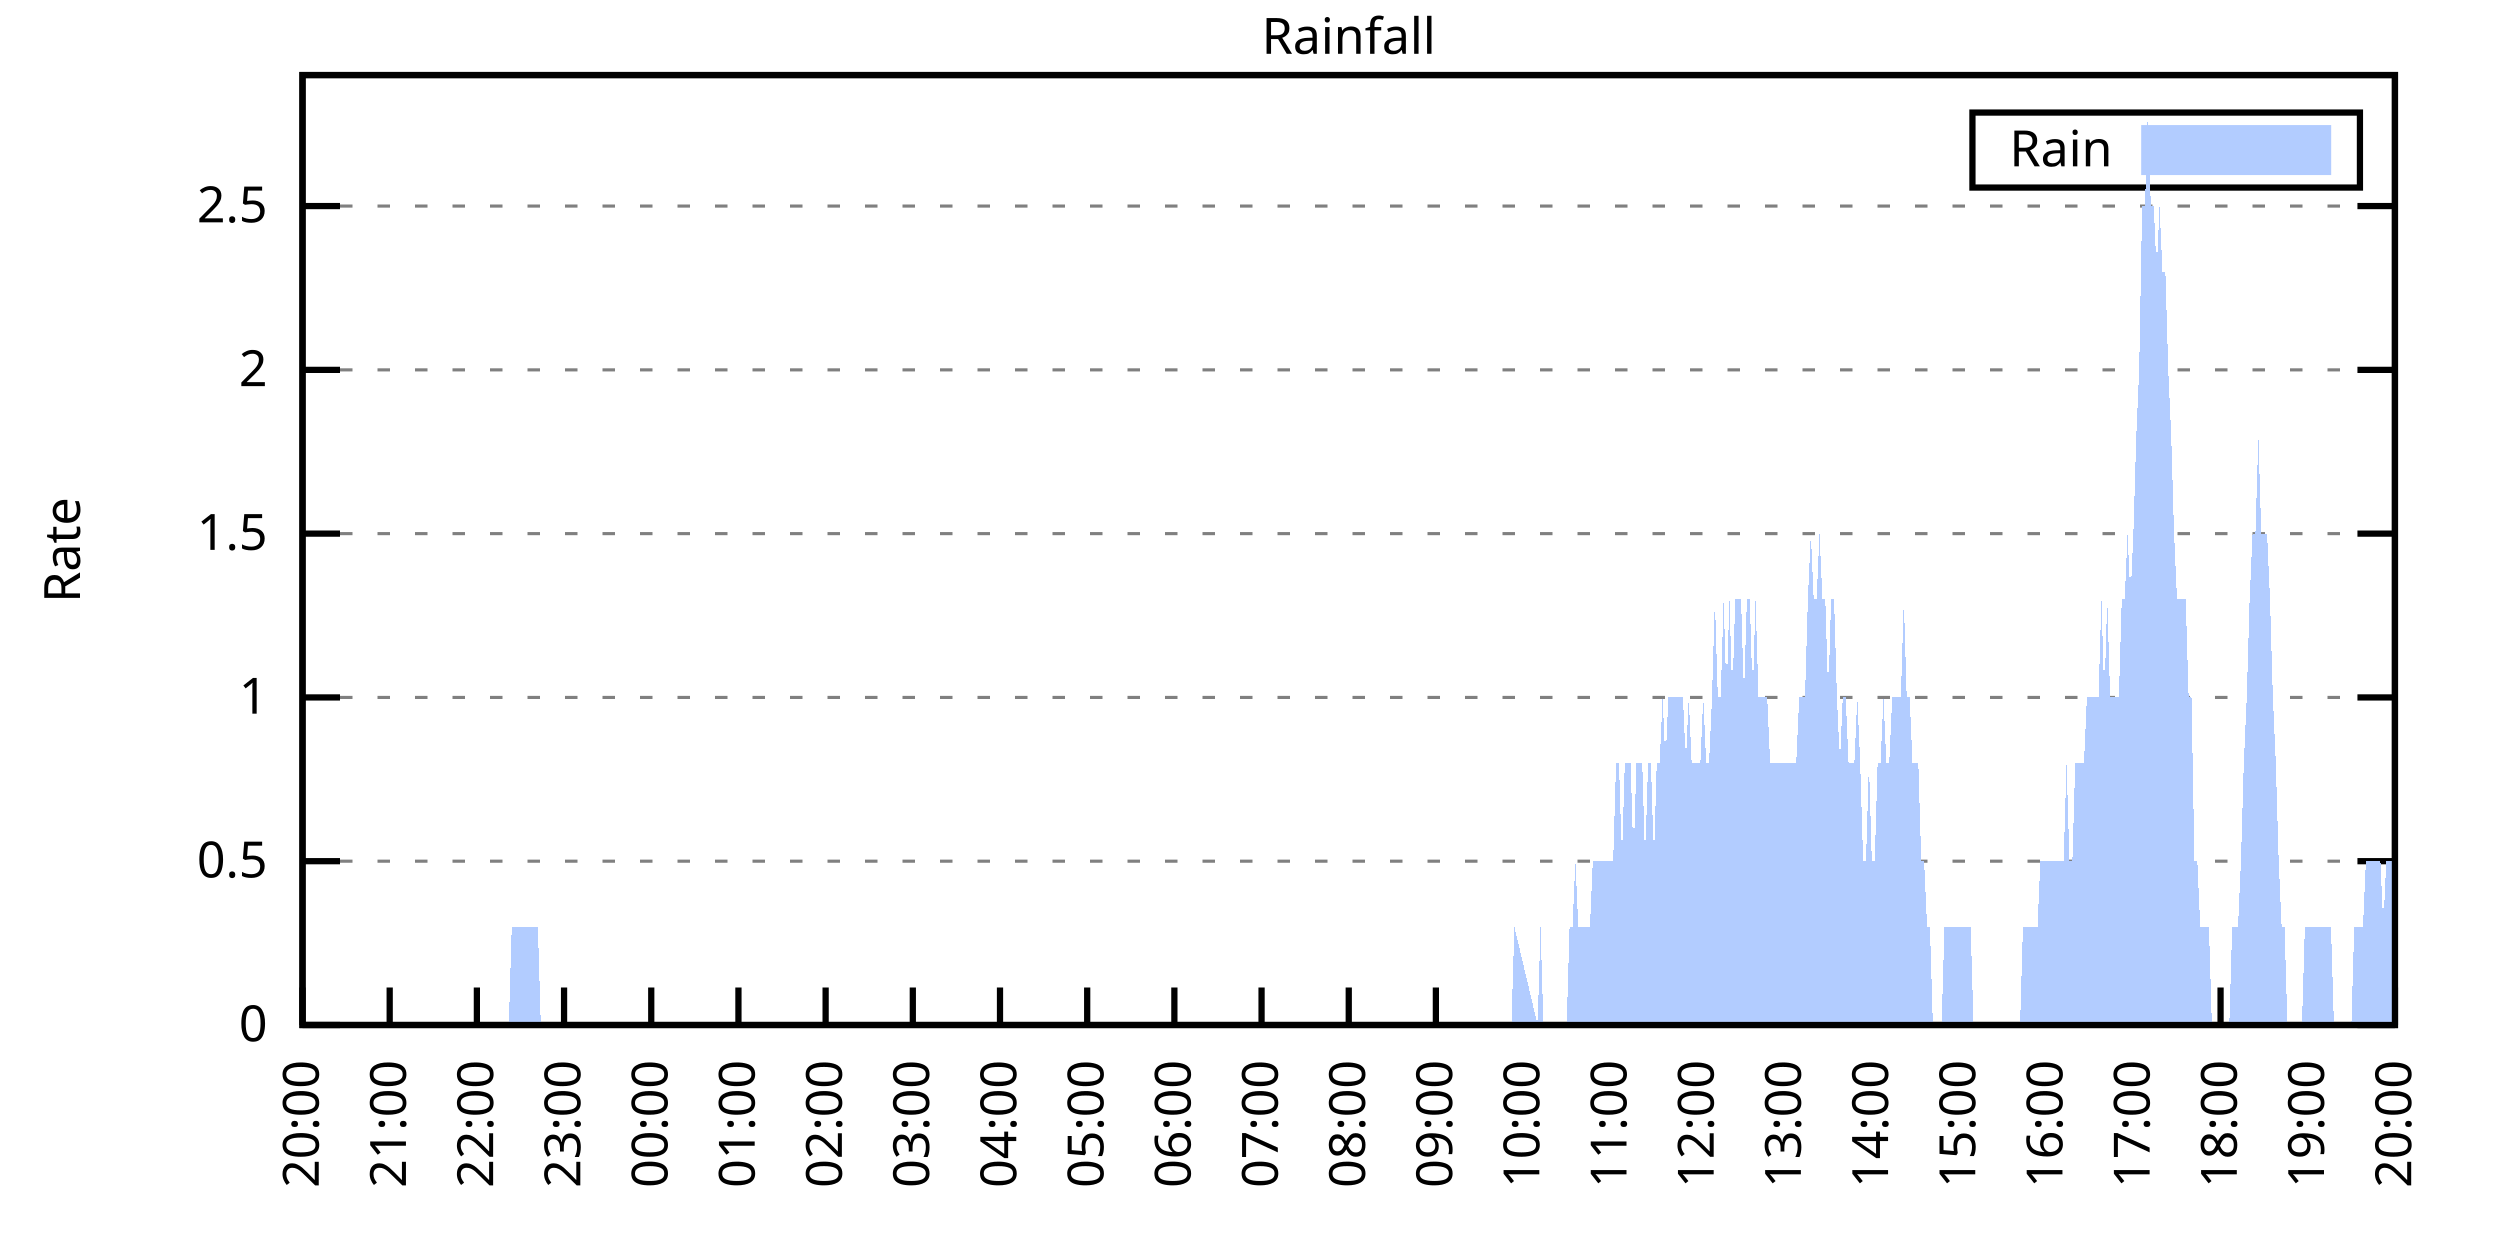
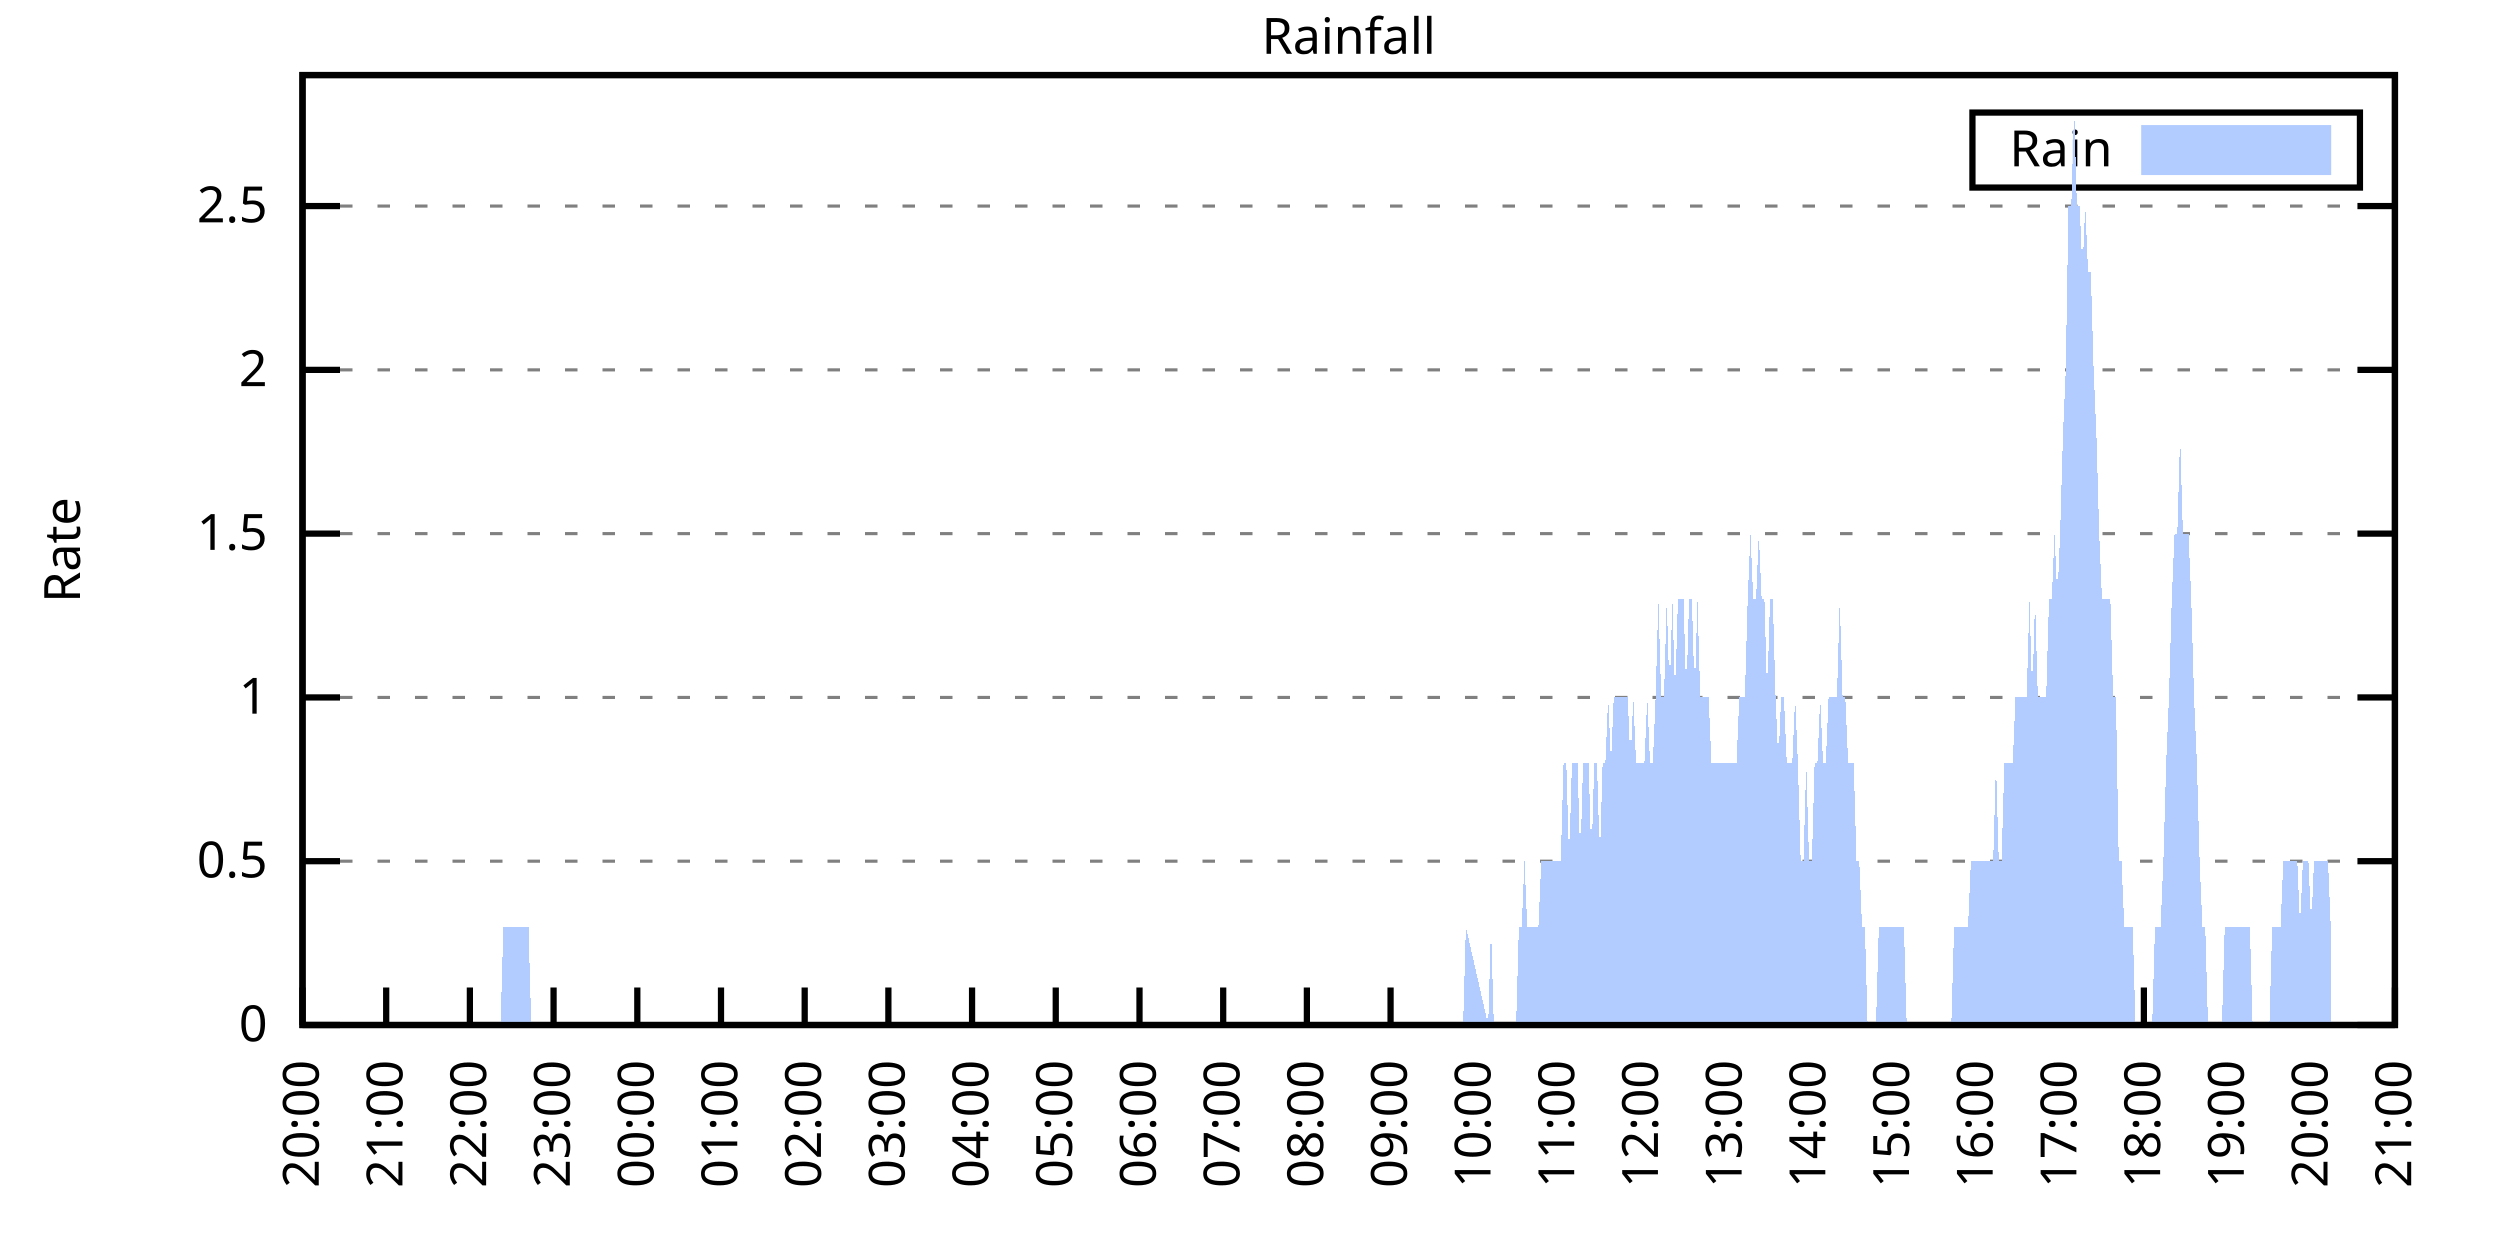
<svg xmlns="http://www.w3.org/2000/svg" xmlns:xlink="http://www.w3.org/1999/xlink" width="400" height="200" viewBox="0 0 400 200">
  <g id="gnuplot_canvas">
    <rect x="0" y="0" width="400" height="200" fill="none" />
    <defs>
      <circle id="gpDot" r="0.5" stroke-width="0.5" stroke="currentColor" />
      <path id="gpPt0" stroke-width="0.333" stroke="currentColor" d="M-1,0 h2 M0,-1 v2" />
      <path id="gpPt1" stroke-width="0.333" stroke="currentColor" d="M-1,-1 L1,1 M1,-1 L-1,1" />
      <path id="gpPt2" stroke-width="0.333" stroke="currentColor" d="M-1,0 L1,0 M0,-1 L0,1 M-1,-1 L1,1 M-1,1 L1,-1" />
      <rect id="gpPt3" stroke-width="0.333" stroke="currentColor" x="-1" y="-1" width="2" height="2" />
      <rect id="gpPt4" stroke-width="0.333" stroke="currentColor" fill="currentColor" x="-1" y="-1" width="2" height="2" />
      <circle id="gpPt5" stroke-width="0.333" stroke="currentColor" cx="0" cy="0" r="1" />
      <use xlink:href="#gpPt5" id="gpPt6" fill="currentColor" stroke="none" />
      <path id="gpPt7" stroke-width="0.333" stroke="currentColor" d="M0,-1.33 L-1.33,0.67 L1.33,0.67 z" />
      <use xlink:href="#gpPt7" id="gpPt8" fill="currentColor" stroke="none" />
      <use xlink:href="#gpPt7" id="gpPt9" stroke="currentColor" transform="rotate(180)" />
      <use xlink:href="#gpPt9" id="gpPt10" fill="currentColor" stroke="none" />
      <use xlink:href="#gpPt3" id="gpPt11" stroke="currentColor" transform="rotate(45)" />
      <use xlink:href="#gpPt11" id="gpPt12" fill="currentColor" stroke="none" />
      <path id="gpPt13" stroke-width="0.333" stroke="currentColor" d="M0,1.330 L1.265,0.411 L0.782,-1.067 L-0.782,-1.076 L-1.265,0.411 z" />
      <use xlink:href="#gpPt13" id="gpPt14" fill="currentColor" stroke="none" />
      <filter id="textbox" filterUnits="objectBoundingBox" x="0" y="0" height="1" width="1">
        <feFlood flood-color="white" flood-opacity="1" result="bgnd" />
        <feComposite in="SourceGraphic" in2="bgnd" operator="atop" />
      </filter>
      <filter id="greybox" filterUnits="objectBoundingBox" x="0" y="0" height="1" width="1">
        <feFlood flood-color="lightgrey" flood-opacity="1" result="grey" />
        <feComposite in="SourceGraphic" in2="grey" operator="atop" />
      </filter>
    </defs>
    <g fill="none" color="white" stroke="currentColor" stroke-width="1.00" stroke-linecap="butt" stroke-linejoin="miter">
</g>
    <g fill="none" color="black" stroke="currentColor" stroke-width="1.00" stroke-linecap="butt" stroke-linejoin="miter">
      <g stroke="none" shape-rendering="crispEdges">
        <polygon fill="rgb(255, 255, 255)" points="48.40,164.00 383.18,164.00 383.18,12.02 48.40,12.02 " />
      </g>
    </g>
    <g fill="none" color="black" stroke="currentColor" stroke-width="1.00" stroke-linecap="butt" stroke-linejoin="miter">
</g>
    <g fill="none" color="black" stroke="black" stroke-width="0.50" stroke-linecap="butt" stroke-linejoin="miter">
</g>
    <g fill="none" color="gray" stroke="currentColor" stroke-width="0.50" stroke-linecap="butt" stroke-linejoin="miter">
      <path stroke="gray" stroke-dasharray="2,4" class="gridline" d="M48.40,164.00 L383.19,164.00  " />
    </g>
    <g fill="none" color="gray" stroke="gray" stroke-width="1.00" stroke-linecap="butt" stroke-linejoin="miter">
</g>
    <g fill="none" color="black" stroke="currentColor" stroke-width="1.00" stroke-linecap="butt" stroke-linejoin="miter">
      <path stroke="black" d="M48.40,164.00 L54.40,164.00 M383.19,164.00 L377.19,164.00  " />
      <g transform="translate(42.80,166.60)" stroke="none" fill="black" font-family="Sans" font-size="8.00" text-anchor="end">
        <text>
          <tspan font-family="Sans"> 0</tspan>
        </text>
      </g>
    </g>
    <g fill="none" color="black" stroke="currentColor" stroke-width="1.00" stroke-linecap="butt" stroke-linejoin="miter">
</g>
    <g fill="none" color="black" stroke="black" stroke-width="0.50" stroke-linecap="butt" stroke-linejoin="miter">
</g>
    <g fill="none" color="gray" stroke="currentColor" stroke-width="0.50" stroke-linecap="butt" stroke-linejoin="miter">
      <path stroke="gray" stroke-dasharray="2,4" class="gridline" d="M48.40,137.79 L383.19,137.79  " />
    </g>
    <g fill="none" color="gray" stroke="gray" stroke-width="1.00" stroke-linecap="butt" stroke-linejoin="miter">
</g>
    <g fill="none" color="black" stroke="currentColor" stroke-width="1.00" stroke-linecap="butt" stroke-linejoin="miter">
      <path stroke="black" d="M48.40,137.79 L54.40,137.79 M383.19,137.79 L377.19,137.79  " />
      <g transform="translate(42.80,140.39)" stroke="none" fill="black" font-family="Sans" font-size="8.00" text-anchor="end">
        <text>
          <tspan font-family="Sans"> 0.5</tspan>
        </text>
      </g>
    </g>
    <g fill="none" color="black" stroke="currentColor" stroke-width="1.00" stroke-linecap="butt" stroke-linejoin="miter">
</g>
    <g fill="none" color="black" stroke="black" stroke-width="0.50" stroke-linecap="butt" stroke-linejoin="miter">
</g>
    <g fill="none" color="gray" stroke="currentColor" stroke-width="0.50" stroke-linecap="butt" stroke-linejoin="miter">
      <path stroke="gray" stroke-dasharray="2,4" class="gridline" d="M48.40,111.59 L383.19,111.59  " />
    </g>
    <g fill="none" color="gray" stroke="gray" stroke-width="1.00" stroke-linecap="butt" stroke-linejoin="miter">
</g>
    <g fill="none" color="black" stroke="currentColor" stroke-width="1.00" stroke-linecap="butt" stroke-linejoin="miter">
      <path stroke="black" d="M48.40,111.59 L54.40,111.59 M383.19,111.59 L377.19,111.59  " />
      <g transform="translate(42.80,114.19)" stroke="none" fill="black" font-family="Sans" font-size="8.00" text-anchor="end">
        <text>
          <tspan font-family="Sans"> 1</tspan>
        </text>
      </g>
    </g>
    <g fill="none" color="black" stroke="currentColor" stroke-width="1.00" stroke-linecap="butt" stroke-linejoin="miter">
</g>
    <g fill="none" color="black" stroke="black" stroke-width="0.50" stroke-linecap="butt" stroke-linejoin="miter">
</g>
    <g fill="none" color="gray" stroke="currentColor" stroke-width="0.50" stroke-linecap="butt" stroke-linejoin="miter">
      <path stroke="gray" stroke-dasharray="2,4" class="gridline" d="M48.40,85.38 L383.19,85.38  " />
    </g>
    <g fill="none" color="gray" stroke="gray" stroke-width="1.00" stroke-linecap="butt" stroke-linejoin="miter">
</g>
    <g fill="none" color="black" stroke="currentColor" stroke-width="1.00" stroke-linecap="butt" stroke-linejoin="miter">
      <path stroke="black" d="M48.40,85.38 L54.40,85.38 M383.19,85.38 L377.19,85.38  " />
      <g transform="translate(42.80,87.98)" stroke="none" fill="black" font-family="Sans" font-size="8.00" text-anchor="end">
        <text>
          <tspan font-family="Sans"> 1.5</tspan>
        </text>
      </g>
    </g>
    <g fill="none" color="black" stroke="currentColor" stroke-width="1.00" stroke-linecap="butt" stroke-linejoin="miter">
</g>
    <g fill="none" color="black" stroke="black" stroke-width="0.50" stroke-linecap="butt" stroke-linejoin="miter">
</g>
    <g fill="none" color="gray" stroke="currentColor" stroke-width="0.50" stroke-linecap="butt" stroke-linejoin="miter">
      <path stroke="gray" stroke-dasharray="2,4" class="gridline" d="M48.40,59.18 L383.19,59.18  " />
    </g>
    <g fill="none" color="gray" stroke="gray" stroke-width="1.00" stroke-linecap="butt" stroke-linejoin="miter">
</g>
    <g fill="none" color="black" stroke="currentColor" stroke-width="1.00" stroke-linecap="butt" stroke-linejoin="miter">
      <path stroke="black" d="M48.40,59.18 L54.40,59.18 M383.19,59.18 L377.19,59.18  " />
      <g transform="translate(42.80,61.78)" stroke="none" fill="black" font-family="Sans" font-size="8.00" text-anchor="end">
        <text>
          <tspan font-family="Sans"> 2</tspan>
        </text>
      </g>
    </g>
    <g fill="none" color="black" stroke="currentColor" stroke-width="1.00" stroke-linecap="butt" stroke-linejoin="miter">
</g>
    <g fill="none" color="black" stroke="black" stroke-width="0.50" stroke-linecap="butt" stroke-linejoin="miter">
</g>
    <g fill="none" color="gray" stroke="currentColor" stroke-width="0.50" stroke-linecap="butt" stroke-linejoin="miter">
      <path stroke="gray" stroke-dasharray="2,4" class="gridline" d="M48.40,32.97 L383.19,32.97  " />
    </g>
    <g fill="none" color="gray" stroke="gray" stroke-width="1.00" stroke-linecap="butt" stroke-linejoin="miter">
</g>
    <g fill="none" color="black" stroke="currentColor" stroke-width="1.00" stroke-linecap="butt" stroke-linejoin="miter">
      <path stroke="black" d="M48.40,32.97 L54.40,32.97 M383.19,32.97 L377.19,32.97  " />
      <g transform="translate(42.80,35.57)" stroke="none" fill="black" font-family="Sans" font-size="8.00" text-anchor="end">
        <text>
          <tspan font-family="Sans"> 2.5</tspan>
        </text>
      </g>
    </g>
    <g fill="none" color="black" stroke="currentColor" stroke-width="1.00" stroke-linecap="butt" stroke-linejoin="miter">
      <path stroke="black" d="M48.40,164.00 L48.40,158.00  " />
      <g transform="translate(51.00,169.60) rotate(270.00)" stroke="none" fill="black" font-family="Sans" font-size="8.00" text-anchor="end">
        <text>
          <tspan font-family="Sans">20:00</tspan>
        </text>
      </g>
    </g>
    <g fill="none" color="black" stroke="currentColor" stroke-width="1.00" stroke-linecap="butt" stroke-linejoin="miter">
-       <path stroke="black" d="M62.35,164.00 L62.35,158.00  " />
-       <g transform="translate(64.95,169.60) rotate(270.00)" stroke="none" fill="black" font-family="Sans" font-size="8.00" text-anchor="end">
+       <path stroke="black" d="M61.79,164.00 L61.79,158.00  " />
+       <g transform="translate(64.39,169.60) rotate(270.00)" stroke="none" fill="black" font-family="Sans" font-size="8.00" text-anchor="end">
        <text>
          <tspan font-family="Sans">21:00</tspan>
        </text>
      </g>
    </g>
    <g fill="none" color="black" stroke="currentColor" stroke-width="1.00" stroke-linecap="butt" stroke-linejoin="miter">
-       <path stroke="black" d="M76.30,164.00 L76.30,158.00  " />
-       <g transform="translate(78.90,169.60) rotate(270.00)" stroke="none" fill="black" font-family="Sans" font-size="8.00" text-anchor="end">
+       <path stroke="black" d="M75.18,164.00 L75.18,158.00  " />
+       <g transform="translate(77.78,169.60) rotate(270.00)" stroke="none" fill="black" font-family="Sans" font-size="8.00" text-anchor="end">
        <text>
          <tspan font-family="Sans">22:00</tspan>
        </text>
      </g>
    </g>
    <g fill="none" color="black" stroke="currentColor" stroke-width="1.00" stroke-linecap="butt" stroke-linejoin="miter">
-       <path stroke="black" d="M90.25,164.00 L90.25,158.00  " />
-       <g transform="translate(92.85,169.60) rotate(270.00)" stroke="none" fill="black" font-family="Sans" font-size="8.00" text-anchor="end">
+       <path stroke="black" d="M88.57,164.00 L88.57,158.00  " />
+       <g transform="translate(91.17,169.60) rotate(270.00)" stroke="none" fill="black" font-family="Sans" font-size="8.00" text-anchor="end">
        <text>
          <tspan font-family="Sans">23:00</tspan>
        </text>
      </g>
    </g>
    <g fill="none" color="black" stroke="currentColor" stroke-width="1.00" stroke-linecap="butt" stroke-linejoin="miter">
-       <path stroke="black" d="M104.20,164.00 L104.20,158.00  " />
-       <g transform="translate(106.80,169.60) rotate(270.00)" stroke="none" fill="black" font-family="Sans" font-size="8.00" text-anchor="end">
+       <path stroke="black" d="M101.97,164.00 L101.97,158.00  " />
+       <g transform="translate(104.57,169.60) rotate(270.00)" stroke="none" fill="black" font-family="Sans" font-size="8.00" text-anchor="end">
        <text>
          <tspan font-family="Sans">00:00</tspan>
        </text>
      </g>
    </g>
    <g fill="none" color="black" stroke="currentColor" stroke-width="1.00" stroke-linecap="butt" stroke-linejoin="miter">
-       <path stroke="black" d="M118.15,164.00 L118.15,158.00  " />
-       <g transform="translate(120.75,169.60) rotate(270.00)" stroke="none" fill="black" font-family="Sans" font-size="8.00" text-anchor="end">
+       <path stroke="black" d="M115.36,164.00 L115.36,158.00  " />
+       <g transform="translate(117.96,169.60) rotate(270.00)" stroke="none" fill="black" font-family="Sans" font-size="8.00" text-anchor="end">
        <text>
          <tspan font-family="Sans">01:00</tspan>
        </text>
      </g>
    </g>
    <g fill="none" color="black" stroke="currentColor" stroke-width="1.00" stroke-linecap="butt" stroke-linejoin="miter">
-       <path stroke="black" d="M132.10,164.00 L132.10,158.00  " />
-       <g transform="translate(134.70,169.60) rotate(270.00)" stroke="none" fill="black" font-family="Sans" font-size="8.00" text-anchor="end">
+       <path stroke="black" d="M128.75,164.00 L128.75,158.00  " />
+       <g transform="translate(131.35,169.60) rotate(270.00)" stroke="none" fill="black" font-family="Sans" font-size="8.00" text-anchor="end">
        <text>
          <tspan font-family="Sans">02:00</tspan>
        </text>
      </g>
    </g>
    <g fill="none" color="black" stroke="currentColor" stroke-width="1.00" stroke-linecap="butt" stroke-linejoin="miter">
-       <path stroke="black" d="M146.05,164.00 L146.05,158.00  " />
-       <g transform="translate(148.65,169.60) rotate(270.00)" stroke="none" fill="black" font-family="Sans" font-size="8.00" text-anchor="end">
+       <path stroke="black" d="M142.14,164.00 L142.14,158.00  " />
+       <g transform="translate(144.74,169.60) rotate(270.00)" stroke="none" fill="black" font-family="Sans" font-size="8.00" text-anchor="end">
        <text>
          <tspan font-family="Sans">03:00</tspan>
        </text>
      </g>
    </g>
    <g fill="none" color="black" stroke="currentColor" stroke-width="1.00" stroke-linecap="butt" stroke-linejoin="miter">
-       <path stroke="black" d="M160.00,164.00 L160.00,158.00  " />
-       <g transform="translate(162.60,169.60) rotate(270.00)" stroke="none" fill="black" font-family="Sans" font-size="8.00" text-anchor="end">
+       <path stroke="black" d="M155.53,164.00 L155.53,158.00  " />
+       <g transform="translate(158.13,169.60) rotate(270.00)" stroke="none" fill="black" font-family="Sans" font-size="8.00" text-anchor="end">
        <text>
          <tspan font-family="Sans">04:00</tspan>
        </text>
      </g>
    </g>
    <g fill="none" color="black" stroke="currentColor" stroke-width="1.00" stroke-linecap="butt" stroke-linejoin="miter">
-       <path stroke="black" d="M173.95,164.00 L173.95,158.00  " />
-       <g transform="translate(176.55,169.60) rotate(270.00)" stroke="none" fill="black" font-family="Sans" font-size="8.00" text-anchor="end">
+       <path stroke="black" d="M168.92,164.00 L168.92,158.00  " />
+       <g transform="translate(171.52,169.60) rotate(270.00)" stroke="none" fill="black" font-family="Sans" font-size="8.00" text-anchor="end">
        <text>
          <tspan font-family="Sans">05:00</tspan>
        </text>
      </g>
    </g>
    <g fill="none" color="black" stroke="currentColor" stroke-width="1.00" stroke-linecap="butt" stroke-linejoin="miter">
-       <path stroke="black" d="M187.90,164.00 L187.90,158.00  " />
-       <g transform="translate(190.50,169.60) rotate(270.00)" stroke="none" fill="black" font-family="Sans" font-size="8.00" text-anchor="end">
+       <path stroke="black" d="M182.32,164.00 L182.32,158.00  " />
+       <g transform="translate(184.92,169.60) rotate(270.00)" stroke="none" fill="black" font-family="Sans" font-size="8.00" text-anchor="end">
        <text>
          <tspan font-family="Sans">06:00</tspan>
        </text>
      </g>
    </g>
    <g fill="none" color="black" stroke="currentColor" stroke-width="1.00" stroke-linecap="butt" stroke-linejoin="miter">
-       <path stroke="black" d="M201.85,164.00 L201.85,158.00  " />
-       <g transform="translate(204.45,169.60) rotate(270.00)" stroke="none" fill="black" font-family="Sans" font-size="8.00" text-anchor="end">
+       <path stroke="black" d="M195.71,164.00 L195.71,158.00  " />
+       <g transform="translate(198.31,169.60) rotate(270.00)" stroke="none" fill="black" font-family="Sans" font-size="8.00" text-anchor="end">
        <text>
          <tspan font-family="Sans">07:00</tspan>
        </text>
      </g>
    </g>
    <g fill="none" color="black" stroke="currentColor" stroke-width="1.00" stroke-linecap="butt" stroke-linejoin="miter">
-       <path stroke="black" d="M215.80,164.00 L215.80,158.00  " />
-       <g transform="translate(218.40,169.60) rotate(270.00)" stroke="none" fill="black" font-family="Sans" font-size="8.00" text-anchor="end">
+       <path stroke="black" d="M209.10,164.00 L209.10,158.00  " />
+       <g transform="translate(211.70,169.60) rotate(270.00)" stroke="none" fill="black" font-family="Sans" font-size="8.00" text-anchor="end">
        <text>
          <tspan font-family="Sans">08:00</tspan>
        </text>
      </g>
    </g>
    <g fill="none" color="black" stroke="currentColor" stroke-width="1.00" stroke-linecap="butt" stroke-linejoin="miter">
-       <path stroke="black" d="M229.74,164.00 L229.74,158.00  " />
-       <g transform="translate(232.34,169.60) rotate(270.00)" stroke="none" fill="black" font-family="Sans" font-size="8.00" text-anchor="end">
+       <path stroke="black" d="M222.49,164.00 L222.49,158.00  " />
+       <g transform="translate(225.09,169.60) rotate(270.00)" stroke="none" fill="black" font-family="Sans" font-size="8.00" text-anchor="end">
        <text>
          <tspan font-family="Sans">09:00</tspan>
        </text>
      </g>
    </g>
    <g fill="none" color="black" stroke="currentColor" stroke-width="1.00" stroke-linecap="butt" stroke-linejoin="miter">
-       <path stroke="black" d="M243.69,164.00 L243.69,158.00  " />
-       <g transform="translate(246.29,169.60) rotate(270.00)" stroke="none" fill="black" font-family="Sans" font-size="8.00" text-anchor="end">
+       <path stroke="black" d="M235.88,164.00 L235.88,158.00  " />
+       <g transform="translate(238.48,169.60) rotate(270.00)" stroke="none" fill="black" font-family="Sans" font-size="8.00" text-anchor="end">
        <text>
          <tspan font-family="Sans">10:00</tspan>
        </text>
      </g>
    </g>
    <g fill="none" color="black" stroke="currentColor" stroke-width="1.00" stroke-linecap="butt" stroke-linejoin="miter">
-       <path stroke="black" d="M257.64,164.00 L257.64,158.00  " />
-       <g transform="translate(260.24,169.60) rotate(270.00)" stroke="none" fill="black" font-family="Sans" font-size="8.00" text-anchor="end">
+       <path stroke="black" d="M249.27,164.00 L249.27,158.00  " />
+       <g transform="translate(251.87,169.60) rotate(270.00)" stroke="none" fill="black" font-family="Sans" font-size="8.00" text-anchor="end">
        <text>
          <tspan font-family="Sans">11:00</tspan>
        </text>
      </g>
    </g>
    <g fill="none" color="black" stroke="currentColor" stroke-width="1.00" stroke-linecap="butt" stroke-linejoin="miter">
-       <path stroke="black" d="M271.59,164.00 L271.59,158.00  " />
-       <g transform="translate(274.19,169.60) rotate(270.00)" stroke="none" fill="black" font-family="Sans" font-size="8.00" text-anchor="end">
+       <path stroke="black" d="M262.67,164.00 L262.67,158.00  " />
+       <g transform="translate(265.27,169.60) rotate(270.00)" stroke="none" fill="black" font-family="Sans" font-size="8.00" text-anchor="end">
        <text>
          <tspan font-family="Sans">12:00</tspan>
        </text>
      </g>
    </g>
    <g fill="none" color="black" stroke="currentColor" stroke-width="1.00" stroke-linecap="butt" stroke-linejoin="miter">
-       <path stroke="black" d="M285.54,164.00 L285.54,158.00  " />
-       <g transform="translate(288.14,169.60) rotate(270.00)" stroke="none" fill="black" font-family="Sans" font-size="8.00" text-anchor="end">
+       <path stroke="black" d="M276.06,164.00 L276.06,158.00  " />
+       <g transform="translate(278.66,169.60) rotate(270.00)" stroke="none" fill="black" font-family="Sans" font-size="8.00" text-anchor="end">
        <text>
          <tspan font-family="Sans">13:00</tspan>
        </text>
      </g>
    </g>
    <g fill="none" color="black" stroke="currentColor" stroke-width="1.00" stroke-linecap="butt" stroke-linejoin="miter">
-       <path stroke="black" d="M299.49,164.00 L299.49,158.00  " />
-       <g transform="translate(302.09,169.60) rotate(270.00)" stroke="none" fill="black" font-family="Sans" font-size="8.00" text-anchor="end">
+       <path stroke="black" d="M289.45,164.00 L289.45,158.00  " />
+       <g transform="translate(292.05,169.60) rotate(270.00)" stroke="none" fill="black" font-family="Sans" font-size="8.00" text-anchor="end">
        <text>
          <tspan font-family="Sans">14:00</tspan>
        </text>
      </g>
    </g>
    <g fill="none" color="black" stroke="currentColor" stroke-width="1.00" stroke-linecap="butt" stroke-linejoin="miter">
-       <path stroke="black" d="M313.44,164.00 L313.44,158.00  " />
-       <g transform="translate(316.04,169.60) rotate(270.00)" stroke="none" fill="black" font-family="Sans" font-size="8.00" text-anchor="end">
+       <path stroke="black" d="M302.84,164.00 L302.84,158.00  " />
+       <g transform="translate(305.44,169.60) rotate(270.00)" stroke="none" fill="black" font-family="Sans" font-size="8.00" text-anchor="end">
        <text>
          <tspan font-family="Sans">15:00</tspan>
        </text>
      </g>
    </g>
    <g fill="none" color="black" stroke="currentColor" stroke-width="1.00" stroke-linecap="butt" stroke-linejoin="miter">
-       <path stroke="black" d="M327.39,164.00 L327.39,158.00  " />
-       <g transform="translate(329.99,169.60) rotate(270.00)" stroke="none" fill="black" font-family="Sans" font-size="8.00" text-anchor="end">
+       <path stroke="black" d="M316.23,164.00 L316.23,158.00  " />
+       <g transform="translate(318.83,169.60) rotate(270.00)" stroke="none" fill="black" font-family="Sans" font-size="8.00" text-anchor="end">
        <text>
          <tspan font-family="Sans">16:00</tspan>
        </text>
      </g>
    </g>
    <g fill="none" color="black" stroke="currentColor" stroke-width="1.00" stroke-linecap="butt" stroke-linejoin="miter">
-       <path stroke="black" d="M341.34,164.00 L341.34,158.00  " />
-       <g transform="translate(343.94,169.60) rotate(270.00)" stroke="none" fill="black" font-family="Sans" font-size="8.00" text-anchor="end">
+       <path stroke="black" d="M329.62,164.00 L329.62,158.00  " />
+       <g transform="translate(332.22,169.60) rotate(270.00)" stroke="none" fill="black" font-family="Sans" font-size="8.00" text-anchor="end">
        <text>
          <tspan font-family="Sans">17:00</tspan>
        </text>
      </g>
    </g>
    <g fill="none" color="black" stroke="currentColor" stroke-width="1.00" stroke-linecap="butt" stroke-linejoin="miter">
-       <path stroke="black" d="M355.29,164.00 L355.29,158.00  " />
-       <g transform="translate(357.89,169.60) rotate(270.00)" stroke="none" fill="black" font-family="Sans" font-size="8.00" text-anchor="end">
+       <path stroke="black" d="M343.02,164.00 L343.02,158.00  " />
+       <g transform="translate(345.62,169.60) rotate(270.00)" stroke="none" fill="black" font-family="Sans" font-size="8.00" text-anchor="end">
        <text>
          <tspan font-family="Sans">18:00</tspan>
        </text>
      </g>
    </g>
    <g fill="none" color="black" stroke="currentColor" stroke-width="1.00" stroke-linecap="butt" stroke-linejoin="miter">
-       <path stroke="black" d="M369.24,164.00 L369.24,158.00  " />
-       <g transform="translate(371.84,169.60) rotate(270.00)" stroke="none" fill="black" font-family="Sans" font-size="8.00" text-anchor="end">
+       <path stroke="black" d="M356.41,164.00 L356.41,158.00  " />
+       <g transform="translate(359.01,169.60) rotate(270.00)" stroke="none" fill="black" font-family="Sans" font-size="8.00" text-anchor="end">
        <text>
          <tspan font-family="Sans">19:00</tspan>
+         </text>
+       </g>
+     </g>
+     <g fill="none" color="black" stroke="currentColor" stroke-width="1.00" stroke-linecap="butt" stroke-linejoin="miter">
+       <path stroke="black" d="M369.80,164.00 L369.80,158.00  " />
+       <g transform="translate(372.40,169.60) rotate(270.00)" stroke="none" fill="black" font-family="Sans" font-size="8.00" text-anchor="end">
+         <text>
+           <tspan font-family="Sans">20:00</tspan>
        </text>
      </g>
    </g>
    <g fill="none" color="black" stroke="currentColor" stroke-width="1.00" stroke-linecap="butt" stroke-linejoin="miter">
      <path stroke="black" d="M383.19,164.00 L383.19,158.00  " />
      <g transform="translate(385.79,169.60) rotate(270.00)" stroke="none" fill="black" font-family="Sans" font-size="8.00" text-anchor="end">
        <text>
-           <tspan font-family="Sans">20:00</tspan>
+           <tspan font-family="Sans">21:00</tspan>
        </text>
      </g>
    </g>
    <g fill="none" color="black" stroke="currentColor" stroke-width="1.00" stroke-linecap="butt" stroke-linejoin="miter">
</g>
    <g fill="none" color="black" stroke="currentColor" stroke-width="1.00" stroke-linecap="butt" stroke-linejoin="miter">
      <path stroke="black" d="M48.40,12.01 L48.40,164.00 L383.19,164.00 L383.19,12.01 L48.40,12.01 Z  " />
    </g>
    <g fill="none" color="black" stroke="currentColor" stroke-width="1.00" stroke-linecap="butt" stroke-linejoin="miter">
</g>
    <g fill="none" color="black" stroke="currentColor" stroke-width="1.00" stroke-linecap="butt" stroke-linejoin="miter">
      <path stroke="black" d="M315.59,30.01 L315.59,18.01 L377.59,18.01 L377.59,30.01 L315.59,30.01 Z  " />
    </g>
    <g id="Rainfall_plot_1">
      <g fill="none" color="white" stroke="black" stroke-width="2.00" stroke-linecap="butt" stroke-linejoin="miter">
</g>
      <g fill="none" color="black" stroke="currentColor" stroke-width="2.00" stroke-linecap="butt" stroke-linejoin="miter">
        <g transform="translate(337.99,26.61)" stroke="none" fill="black" font-family="Sans" font-size="8.00" text-anchor="end">
          <text>
            <tspan font-family="Sans">Rain</tspan>
          </text>
        </g>
      </g>
      <g fill="none" color="black" stroke="currentColor" stroke-width="2.00" stroke-linecap="butt" stroke-linejoin="miter">
        <g stroke="none" shape-rendering="crispEdges">
          <polygon fill="rgb(178, 204, 255)" points="343.59,27.01 371.99,27.01 371.99,21.01 343.59,21.01 " />
        </g>
        <path stroke="rgb(178, 204, 255)" d="M343.59,27.01 L371.99,27.01 L371.99,21.01 L343.59,21.01 L343.59,27.01 Z  " />
      </g>
      <g fill="none" color="black" stroke="currentColor" stroke-width="2.00" stroke-linecap="butt" stroke-linejoin="miter">
        <g stroke="none" shape-rendering="crispEdges">
-           <polygon fill="rgb(178, 204, 255)" points="48.86,164.00 49.33,164.00 49.79,164.00 50.26,164.00 50.72,164.00 51.19,164.00 51.65,164.00 52.12,164.00 52.58,164.00 53.05,164.00 53.51,164.00 53.98,164.00 54.44,164.00 54.91,164.00 55.37,164.00 55.84,164.00 56.30,164.00 56.77,164.00 57.23,164.00 57.70,164.00 58.16,164.00 58.63,164.00 59.09,164.00 59.56,164.00 60.02,164.00 60.49,164.00 60.95,164.00 61.42,164.00 61.88,164.00 62.35,164.00 62.81,164.00 63.28,164.00 63.74,164.00 64.21,164.00 64.67,164.00 65.14,164.00 65.60,164.00 66.07,164.00 66.53,164.00 67.00,164.00 67.46,164.00 67.93,164.00 68.39,164.00 68.86,164.00 69.32,164.00 69.79,164.00 70.25,164.00 70.72,164.00 71.18,164.00 71.65,164.00 72.11,164.00 72.58,164.00 73.04,164.00 73.51,164.00 73.97,164.00 74.44,164.00 74.90,164.00 75.37,164.00 75.83,164.00 76.30,164.00 76.76,164.00 77.23,164.00 77.69,164.00 78.16,164.00 78.62,164.00 79.09,164.00 79.55,164.00 80.02,164.00 80.48,164.00 80.95,164.00 81.41,164.00 81.88,148.28 82.34,148.28 82.81,148.28 83.27,148.28 83.74,148.28 84.20,148.28 84.67,148.28 85.13,148.28 85.60,148.28 86.06,148.28 86.53,164.00 86.99,164.00 87.46,164.00 87.92,164.00 88.39,164.00 88.85,164.00 89.32,164.00 89.78,164.00 90.25,164.00 90.71,164.00 91.18,164.00 91.64,164.00 92.11,164.00 92.57,164.00 93.04,164.00 93.50,164.00 93.97,164.00 94.43,164.00 94.90,164.00 95.36,164.00 95.83,164.00 96.29,164.00 96.76,164.00 97.22,164.00 97.69,164.00 98.15,164.00 98.62,164.00 99.08,164.00 99.55,164.00 100.01,164.00 100.48,164.00 100.94,164.00 101.41,164.00 101.87,164.00 102.34,164.00 102.80,164.00 103.27,164.00 103.73,164.00 104.20,164.00 104.66,164.00 105.13,164.00 105.59,164.00 106.06,164.00 106.52,164.00 106.99,164.00 107.45,164.00 107.92,164.00 108.38,164.00 108.85,164.00 109.31,164.00 109.78,164.00 110.24,164.00 110.71,164.00 111.17,164.00 111.64,164.00 112.10,164.00 112.57,164.00 113.03,164.00 113.50,164.00 113.96,164.00 114.43,164.00 114.89,164.00 115.36,164.00 115.82,164.00 116.29,164.00 116.75,164.00 117.22,164.00 117.68,164.00 118.15,164.00 118.61,164.00 119.08,164.00 119.54,164.00 120.01,164.00 120.47,164.00 120.94,164.00 121.40,164.00 121.87,164.00 122.33,164.00 122.80,164.00 123.26,164.00 123.73,164.00 124.19,164.00 124.66,164.00 125.12,164.00 125.59,164.00 126.05,164.00 126.52,164.00 126.98,164.00 127.45,164.00 127.91,164.00 128.38,164.00 128.84,164.00 129.31,164.00 129.77,164.00 130.24,164.00 130.70,164.00 131.17,164.00 131.63,164.00 132.10,164.00 132.56,164.00 133.03,164.00 133.49,164.00 133.96,164.00 134.42,164.00 134.89,164.00 135.35,164.00 135.82,164.00 136.28,164.00 136.75,164.00 137.21,164.00 137.68,164.00 138.14,164.00 138.61,164.00 139.07,164.00 139.54,164.00 140.00,164.00 140.47,164.00 140.93,164.00 141.40,164.00 141.86,164.00 142.33,164.00 142.79,164.00 143.26,164.00 143.72,164.00 144.19,164.00 144.65,164.00 145.12,164.00 145.58,164.00 146.05,164.00 146.51,164.00 146.98,164.00 147.44,164.00 147.91,164.00 148.37,164.00 148.84,164.00 149.30,164.00 149.77,164.00 150.23,164.00 150.70,164.00 151.16,164.00 151.63,164.00 152.09,164.00 152.56,164.00 153.02,164.00 153.49,164.00 153.95,164.00 154.42,164.00 154.88,164.00 155.35,164.00 155.81,164.00 156.28,164.00 156.74,164.00 157.21,164.00 157.67,164.00 158.14,164.00 158.60,164.00 159.07,164.00 159.53,164.00 160.00,164.00 160.46,164.00 160.93,164.00 161.39,164.00 161.86,164.00 162.32,164.00 162.79,164.00 163.25,164.00 163.72,164.00 164.18,164.00 164.65,164.00 165.11,164.00 165.58,164.00 166.04,164.00 166.51,164.00 166.97,164.00 167.44,164.00 167.90,164.00 168.37,164.00 168.83,164.00 169.30,164.00 169.76,164.00 170.23,164.00 170.69,164.00 171.16,164.00 171.62,164.00 172.09,164.00 172.55,164.00 173.02,164.00 173.48,164.00 173.95,164.00 174.41,164.00 174.88,164.00 175.34,164.00 175.81,164.00 176.27,164.00 176.74,164.00 177.20,164.00 177.67,164.00 178.13,164.00 178.60,164.00 179.06,164.00 179.53,164.00 179.99,164.00 180.46,164.00 180.92,164.00 181.39,164.00 181.85,164.00 182.32,164.00 182.78,164.00 183.25,164.00 183.71,164.00 184.18,164.00 184.64,164.00 185.11,164.00 185.57,164.00 186.04,164.00 186.50,164.00 186.97,164.00 187.43,164.00 187.90,164.00 188.36,164.00 188.83,164.00 189.29,164.00 189.76,164.00 190.22,164.00 190.69,164.00 191.15,164.00 191.62,164.00 192.08,164.00 192.55,164.00 193.01,164.00 193.48,164.00 193.94,164.00 194.41,164.00 194.87,164.00 195.34,164.00 195.80,164.00 196.27,164.00 196.73,164.00 197.20,164.00 197.66,164.00 198.13,164.00 198.59,164.00 199.06,164.00 199.52,164.00 199.99,164.00 200.45,164.00 200.92,164.00 201.38,164.00 201.85,164.00 202.31,164.00 202.78,164.00 203.24,164.00 203.71,164.00 204.17,164.00 204.64,164.00 205.10,164.00 205.57,164.00 206.03,164.00 206.50,164.00 206.96,164.00 207.43,164.00 207.89,164.00 208.36,164.00 208.82,164.00 209.29,164.00 209.75,164.00 210.22,164.00 210.68,164.00 211.15,164.00 211.61,164.00 212.08,164.00 212.54,164.00 213.01,164.00 213.47,164.00 213.94,164.00 214.40,164.00 214.87,164.00 215.33,164.00 215.80,164.00 216.26,164.00 216.72,164.00 217.19,164.00 217.65,164.00 218.12,164.00 218.58,164.00 219.05,164.00 219.51,164.00 219.98,164.00 220.44,164.00 220.91,164.00 221.37,164.00 221.84,164.00 222.30,164.00 222.77,164.00 223.23,164.00 223.70,164.00 224.16,164.00 224.63,164.00 225.09,164.00 225.56,164.00 226.02,164.00 226.49,164.00 226.95,164.00 227.42,164.00 227.88,164.00 228.35,164.00 228.81,164.00 229.28,164.00 229.74,164.00 230.21,164.00 230.67,164.00 231.14,164.00 231.60,164.00 232.07,164.00 232.53,164.00 233.00,164.00 233.46,164.00 233.93,164.00 234.39,164.00 234.86,164.00 235.32,164.00 235.79,164.00 236.25,164.00 236.72,164.00 237.18,164.00 237.65,164.00 238.11,164.00 238.58,164.00 239.04,164.00 239.51,164.00 239.97,164.00 240.44,164.00 240.90,164.00 241.37,164.00 241.83,164.00 242.30,148.28 246.02,164.00 246.48,148.28 246.95,164.00 247.41,164.00 247.88,164.00 248.34,164.00 248.81,164.00 249.27,164.00 249.74,164.00 250.20,164.00 250.67,164.00 251.13,148.28 251.60,148.28 252.06,137.79 252.53,148.28 252.99,148.28 253.46,148.28 253.92,148.28 254.39,148.28 254.85,137.79 255.32,137.79 255.78,137.79 256.25,137.79 256.71,137.79 257.18,137.79 257.64,137.79 258.11,137.79 258.57,122.07 259.04,122.07 259.50,137.79 259.97,122.07 260.43,122.07 260.90,122.07 261.36,137.79 261.83,122.07 262.29,122.07 262.76,122.07 263.22,137.79 263.69,122.07 264.15,122.07 264.62,137.79 265.08,122.07 265.55,122.07 266.01,111.59 266.48,122.07 266.94,111.59 267.41,111.59 267.87,111.59 268.34,111.59 268.80,111.59 269.27,111.59 269.73,122.07 270.20,111.59 270.66,122.07 271.13,122.07 271.59,122.07 272.06,122.07 272.52,111.59 272.99,122.07 273.45,122.07 273.92,111.59 274.38,95.87 274.85,111.59 275.31,111.59 275.78,95.87 276.24,111.59 276.71,95.87 277.17,111.59 277.64,95.87 278.10,95.87 278.57,95.87 279.03,111.59 279.50,95.87 279.96,95.87 280.43,111.59 280.89,95.87 281.36,111.59 281.82,111.59 282.29,111.59 282.75,111.59 283.22,122.07 283.68,122.07 284.15,122.07 284.61,122.07 285.08,122.07 285.54,122.07 286.01,122.07 286.47,122.07 286.94,122.07 287.40,122.07 287.87,111.59 288.33,111.59 288.80,111.59 289.26,95.87 289.73,85.38 290.19,95.87 290.66,95.87 291.12,85.38 291.59,95.87 292.05,95.87 292.52,111.59 292.98,95.87 293.45,95.87 293.91,111.59 294.38,122.07 294.84,111.59 295.31,111.59 295.77,122.07 296.24,122.07 296.70,122.07 297.17,111.59 297.63,122.07 298.10,137.79 298.56,137.79 299.03,122.07 299.49,137.79 299.96,137.79 300.42,122.07 300.89,122.07 301.35,111.59 301.82,122.07 302.28,122.07 302.75,111.59 303.21,111.59 303.68,111.59 304.14,111.59 304.61,95.87 305.07,111.59 305.54,111.59 306.00,122.07 306.47,122.07 306.93,122.07 307.40,137.79 307.86,137.79 308.33,148.28 308.79,148.28 309.26,164.00 309.72,164.00 310.19,164.00 310.65,164.00 311.12,148.28 311.58,148.28 312.05,148.28 312.51,148.28 312.98,148.28 313.44,148.28 313.91,148.28 314.37,148.28 314.84,148.28 315.30,148.28 315.77,164.00 316.23,164.00 316.70,164.00 317.16,164.00 317.63,164.00 318.09,164.00 318.56,164.00 319.02,164.00 319.49,164.00 319.95,164.00 320.42,164.00 320.88,164.00 321.35,164.00 321.81,164.00 322.28,164.00 322.74,164.00 323.21,164.00 323.67,148.28 324.14,148.28 324.60,148.28 325.07,148.28 325.53,148.28 326.00,148.28 326.46,137.79 326.93,137.79 327.39,137.79 327.86,137.79 328.32,137.79 328.79,137.79 329.25,137.79 329.72,137.79 330.18,137.79 330.65,122.07 331.11,137.79 331.58,137.79 332.04,122.07 332.51,122.07 332.97,122.07 333.44,122.07 333.90,111.59 334.37,111.59 334.83,111.59 335.30,111.59 335.76,111.59 336.23,95.87 336.69,111.59 337.16,95.87 337.62,111.59 338.09,111.59 338.55,111.59 339.02,111.59 339.48,95.87 339.95,95.87 340.41,85.38 340.88,95.87 341.34,85.38 341.81,69.66 342.27,59.18 342.74,32.97 343.20,32.97 343.67,17.25 344.13,32.97 344.60,32.97 345.06,43.46 345.53,32.97 345.99,43.46 346.46,43.46 346.92,59.18 347.39,69.66 347.85,85.38 348.32,95.87 348.78,95.87 349.25,95.87 349.71,95.87 350.18,111.59 350.64,111.59 351.11,137.79 351.57,137.79 352.04,148.28 352.50,148.28 352.97,148.28 353.43,148.28 353.90,164.00 354.36,164.00 354.83,164.00 355.29,164.00 355.76,164.00 356.22,164.00 356.69,164.00 357.15,148.28 357.62,148.28 358.08,148.28 358.55,137.79 359.01,122.07 359.48,111.59 359.94,95.87 360.41,85.38 360.87,85.38 361.34,69.66 361.80,85.38 362.27,85.38 362.73,85.38 363.20,95.87 363.66,111.59 364.13,122.07 364.59,137.79 365.06,148.28 365.52,148.28 365.99,164.00 366.45,164.00 366.92,164.00 367.38,164.00 367.85,164.00 368.31,164.00 368.78,148.28 369.24,148.28 369.71,148.28 370.17,148.28 370.64,148.28 371.10,148.28 371.57,148.28 372.03,148.28 372.50,148.28 372.96,148.28 373.43,164.00 373.89,164.00 374.36,164.00 374.82,164.00 375.29,164.00 375.75,164.00 376.22,164.00 376.68,148.28 377.15,148.28 377.61,148.28 378.08,148.28 378.54,137.79 379.01,137.79 379.47,137.79 379.94,137.79 380.40,137.79 380.87,137.79 381.33,148.28 381.80,137.79 382.26,137.79 382.73,137.79 383.19,148.28 383.19,164.00 48.86,164.00 " />
+           <polygon fill="rgb(178, 204, 255)" points="51.97,164.00 52.42,164.00 52.86,164.00 53.31,164.00 53.76,164.00 54.20,164.00 54.65,164.00 55.10,164.00 55.54,164.00 55.99,164.00 56.43,164.00 56.88,164.00 57.33,164.00 57.77,164.00 58.22,164.00 58.67,164.00 59.11,164.00 59.56,164.00 60.01,164.00 60.45,164.00 60.90,164.00 61.35,164.00 61.79,164.00 62.24,164.00 62.68,164.00 63.13,164.00 63.58,164.00 64.02,164.00 64.47,164.00 64.92,164.00 65.36,164.00 65.81,164.00 66.26,164.00 66.70,164.00 67.15,164.00 67.59,164.00 68.04,164.00 68.49,164.00 68.93,164.00 69.38,164.00 69.83,164.00 70.27,164.00 70.72,164.00 71.17,164.00 71.61,164.00 72.06,164.00 72.50,164.00 72.95,164.00 73.40,164.00 73.84,164.00 74.29,164.00 74.74,164.00 75.18,164.00 75.63,164.00 76.08,164.00 76.52,164.00 76.97,164.00 77.42,164.00 77.86,164.00 78.31,164.00 78.75,164.00 79.20,164.00 79.65,164.00 80.09,164.00 80.54,148.28 80.99,148.28 81.43,148.28 81.88,148.28 82.33,148.28 82.77,148.28 83.22,148.28 83.66,148.28 84.11,148.28 84.56,148.28 85.00,164.00 85.45,164.00 85.90,164.00 86.34,164.00 86.79,164.00 87.24,164.00 87.68,164.00 88.13,164.00 88.57,164.00 89.02,164.00 89.47,164.00 89.91,164.00 90.36,164.00 90.81,164.00 91.25,164.00 91.70,164.00 92.15,164.00 92.59,164.00 93.04,164.00 93.49,164.00 93.93,164.00 94.38,164.00 94.82,164.00 95.27,164.00 95.72,164.00 96.16,164.00 96.61,164.00 97.06,164.00 97.50,164.00 97.95,164.00 98.40,164.00 98.84,164.00 99.29,164.00 99.73,164.00 100.18,164.00 100.63,164.00 101.07,164.00 101.52,164.00 101.97,164.00 102.41,164.00 102.86,164.00 103.31,164.00 103.75,164.00 104.20,164.00 104.64,164.00 105.09,164.00 105.54,164.00 105.98,164.00 106.43,164.00 106.88,164.00 107.32,164.00 107.77,164.00 108.22,164.00 108.66,164.00 109.11,164.00 109.55,164.00 110.00,164.00 110.45,164.00 110.89,164.00 111.34,164.00 111.79,164.00 112.23,164.00 112.68,164.00 113.13,164.00 113.57,164.00 114.02,164.00 114.47,164.00 114.91,164.00 115.36,164.00 115.80,164.00 116.25,164.00 116.70,164.00 117.14,164.00 117.59,164.00 118.04,164.00 118.48,164.00 118.93,164.00 119.38,164.00 119.82,164.00 120.27,164.00 120.71,164.00 121.16,164.00 121.61,164.00 122.05,164.00 122.50,164.00 122.95,164.00 123.39,164.00 123.84,164.00 124.29,164.00 124.73,164.00 125.18,164.00 125.62,164.00 126.07,164.00 126.52,164.00 126.96,164.00 127.41,164.00 127.86,164.00 128.30,164.00 128.75,164.00 129.20,164.00 129.64,164.00 130.09,164.00 130.54,164.00 130.98,164.00 131.43,164.00 131.87,164.00 132.32,164.00 132.77,164.00 133.21,164.00 133.66,164.00 134.11,164.00 134.55,164.00 135.00,164.00 135.45,164.00 135.89,164.00 136.34,164.00 136.78,164.00 137.23,164.00 137.68,164.00 138.12,164.00 138.57,164.00 139.02,164.00 139.46,164.00 139.91,164.00 140.36,164.00 140.80,164.00 141.25,164.00 141.69,164.00 142.14,164.00 142.59,164.00 143.03,164.00 143.48,164.00 143.93,164.00 144.37,164.00 144.82,164.00 145.27,164.00 145.71,164.00 146.16,164.00 146.61,164.00 147.05,164.00 147.50,164.00 147.94,164.00 148.39,164.00 148.84,164.00 149.28,164.00 149.73,164.00 150.18,164.00 150.62,164.00 151.07,164.00 151.52,164.00 151.96,164.00 152.41,164.00 152.85,164.00 153.30,164.00 153.75,164.00 154.19,164.00 154.64,164.00 155.09,164.00 155.53,164.00 155.98,164.00 156.43,164.00 156.87,164.00 157.32,164.00 157.76,164.00 158.21,164.00 158.66,164.00 159.10,164.00 159.55,164.00 160.00,164.00 160.44,164.00 160.89,164.00 161.34,164.00 161.78,164.00 162.23,164.00 162.67,164.00 163.12,164.00 163.57,164.00 164.01,164.00 164.46,164.00 164.91,164.00 165.35,164.00 165.80,164.00 166.25,164.00 166.69,164.00 167.14,164.00 167.59,164.00 168.03,164.00 168.48,164.00 168.92,164.00 169.37,164.00 169.82,164.00 170.26,164.00 170.71,164.00 171.16,164.00 171.60,164.00 172.05,164.00 172.50,164.00 172.94,164.00 173.39,164.00 173.83,164.00 174.28,164.00 174.73,164.00 175.17,164.00 175.62,164.00 176.07,164.00 176.51,164.00 176.96,164.00 177.41,164.00 177.85,164.00 178.30,164.00 178.74,164.00 179.19,164.00 179.64,164.00 180.08,164.00 180.53,164.00 180.98,164.00 181.42,164.00 181.87,164.00 182.32,164.00 182.76,164.00 183.21,164.00 183.66,164.00 184.10,164.00 184.55,164.00 184.99,164.00 185.44,164.00 185.89,164.00 186.33,164.00 186.78,164.00 187.23,164.00 187.67,164.00 188.12,164.00 188.57,164.00 189.01,164.00 189.46,164.00 189.90,164.00 190.35,164.00 190.80,164.00 191.24,164.00 191.69,164.00 192.14,164.00 192.58,164.00 193.03,164.00 193.48,164.00 193.92,164.00 194.37,164.00 194.81,164.00 195.26,164.00 195.71,164.00 196.15,164.00 196.60,164.00 197.05,164.00 197.49,164.00 197.94,164.00 198.39,164.00 198.83,164.00 199.28,164.00 199.73,164.00 200.17,164.00 200.62,164.00 201.06,164.00 201.51,164.00 201.96,164.00 202.40,164.00 202.85,164.00 203.30,164.00 203.74,164.00 204.19,164.00 204.64,164.00 205.08,164.00 205.53,164.00 205.97,164.00 206.42,164.00 206.87,164.00 207.31,164.00 207.76,164.00 208.21,164.00 208.65,164.00 209.10,164.00 209.55,164.00 209.99,164.00 210.44,164.00 210.88,164.00 211.33,164.00 211.78,164.00 212.22,164.00 212.67,164.00 213.12,164.00 213.56,164.00 214.01,164.00 214.46,164.00 214.90,164.00 215.35,164.00 215.80,164.00 216.24,164.00 216.69,164.00 217.13,164.00 217.58,164.00 218.03,164.00 218.47,164.00 218.92,164.00 219.37,164.00 219.81,164.00 220.26,164.00 220.71,164.00 221.15,164.00 221.60,164.00 222.04,164.00 222.49,164.00 222.94,164.00 223.38,164.00 223.83,164.00 224.28,164.00 224.72,164.00 225.17,164.00 225.62,164.00 226.06,164.00 226.51,164.00 226.95,164.00 227.40,164.00 227.85,164.00 228.29,164.00 228.74,164.00 229.19,164.00 229.63,164.00 230.08,164.00 230.53,164.00 230.97,164.00 231.42,164.00 231.86,164.00 232.31,164.00 232.76,164.00 233.20,164.00 233.65,164.00 234.10,164.00 234.54,148.28 238.11,164.00 238.56,148.28 239.01,164.00 239.45,164.00 239.90,164.00 240.35,164.00 240.79,164.00 241.24,164.00 241.69,164.00 242.13,164.00 242.58,164.00 243.02,148.28 243.47,148.28 243.92,137.79 244.36,148.28 244.81,148.28 245.26,148.28 245.70,148.28 246.15,148.28 246.60,137.79 247.04,137.79 247.49,137.79 247.93,137.79 248.38,137.79 248.83,137.79 249.27,137.79 249.72,137.79 250.17,122.07 250.61,122.07 251.06,137.79 251.51,122.07 251.95,122.07 252.40,122.07 252.85,137.79 253.29,122.07 253.74,122.07 254.18,122.07 254.63,137.79 255.08,122.07 255.52,122.07 255.97,137.79 256.42,122.07 256.86,122.07 257.31,111.59 257.76,122.07 258.20,111.59 258.65,111.59 259.09,111.59 259.54,111.59 259.99,111.59 260.43,111.59 260.88,122.07 261.33,111.59 261.77,122.07 262.22,122.07 262.67,122.07 263.11,122.07 263.56,111.59 264.00,122.07 264.45,122.07 264.90,111.59 265.34,95.87 265.79,111.59 266.24,111.59 266.68,95.87 267.13,111.59 267.58,95.87 268.02,111.59 268.47,95.87 268.92,95.87 269.36,95.87 269.81,111.59 270.25,95.87 270.70,95.87 271.15,111.59 271.59,95.87 272.04,111.59 272.49,111.59 272.93,111.59 273.38,111.59 273.83,122.07 274.27,122.07 274.72,122.07 275.16,122.07 275.61,122.07 276.06,122.07 276.50,122.07 276.95,122.07 277.40,122.07 277.84,122.07 278.29,111.59 278.74,111.59 279.18,111.59 279.63,95.87 280.07,85.38 280.52,95.87 280.97,95.87 281.41,85.38 281.86,95.87 282.31,95.87 282.75,111.59 283.20,95.87 283.65,95.87 284.09,111.59 284.54,122.07 284.98,111.59 285.43,111.59 285.88,122.07 286.32,122.07 286.77,122.07 287.22,111.59 287.66,122.07 288.11,137.79 288.56,137.79 289.00,122.07 289.45,137.79 289.90,137.79 290.34,122.07 290.79,122.07 291.23,111.59 291.68,122.07 292.13,122.07 292.57,111.59 293.02,111.59 293.47,111.59 293.91,111.59 294.36,95.87 294.81,111.59 295.25,111.59 295.70,122.07 296.14,122.07 296.59,122.07 297.04,137.79 297.48,137.79 297.93,148.28 298.38,148.28 298.82,164.00 299.27,164.00 299.72,164.00 300.16,164.00 300.61,148.28 301.05,148.28 301.50,148.28 301.95,148.28 302.39,148.28 302.84,148.28 303.29,148.28 303.73,148.28 304.18,148.28 304.63,148.28 305.07,164.00 305.52,164.00 305.97,164.00 306.41,164.00 306.86,164.00 307.30,164.00 307.75,164.00 308.20,164.00 308.64,164.00 309.09,164.00 309.54,164.00 309.98,164.00 310.43,164.00 310.88,164.00 311.32,164.00 311.77,164.00 312.21,164.00 312.66,148.28 313.11,148.28 313.55,148.28 314.00,148.28 314.45,148.28 314.89,148.28 315.34,137.79 315.79,137.79 316.23,137.79 316.68,137.79 317.12,137.79 317.57,137.79 318.02,137.79 318.46,137.79 318.91,137.79 319.36,122.07 319.80,137.79 320.25,137.79 320.70,122.07 321.14,122.07 321.59,122.07 322.04,122.07 322.48,111.59 322.93,111.59 323.37,111.59 323.82,111.59 324.27,111.59 324.71,95.87 325.16,111.59 325.61,95.87 326.05,111.59 326.50,111.59 326.95,111.59 327.39,111.59 327.84,95.87 328.28,95.87 328.73,85.38 329.18,95.87 329.62,85.38 330.07,69.66 330.52,59.18 330.96,32.97 331.41,32.97 331.86,17.25 332.30,32.97 332.75,32.97 333.19,43.46 333.64,32.97 334.09,43.46 334.53,43.46 334.98,59.18 335.43,69.66 335.87,85.38 336.32,95.87 336.77,95.87 337.21,95.87 337.66,95.87 338.10,111.59 338.55,111.59 339.00,137.79 339.44,137.79 339.89,148.28 340.34,148.28 340.78,148.28 341.23,148.28 341.68,164.00 342.12,164.00 342.57,164.00 343.02,164.00 343.46,164.00 343.91,164.00 344.35,164.00 344.80,148.28 345.25,148.28 345.69,148.28 346.14,137.79 346.59,122.07 347.03,111.59 347.48,95.87 347.93,85.38 348.37,85.38 348.82,69.66 349.26,85.38 349.71,85.38 350.16,85.38 350.60,95.87 351.05,111.59 351.50,122.07 351.94,137.79 352.39,148.28 352.84,148.28 353.28,164.00 353.73,164.00 354.17,164.00 354.62,164.00 355.07,164.00 355.51,164.00 355.96,148.28 356.41,148.28 356.85,148.28 357.30,148.28 357.75,148.28 358.19,148.28 358.64,148.28 359.09,148.28 359.53,148.28 359.98,148.28 360.42,164.00 360.87,164.00 361.32,164.00 361.76,164.00 362.21,164.00 362.66,164.00 363.10,164.00 363.55,148.28 364.00,148.28 364.44,148.28 364.89,148.28 365.33,137.79 365.78,137.79 366.23,137.79 366.67,137.79 367.12,137.79 367.57,137.79 368.01,148.28 368.46,137.79 368.91,137.79 369.35,137.79 369.80,148.28 370.24,137.79 370.69,137.79 371.14,137.79 371.58,137.79 372.03,137.79 372.48,137.79 372.92,148.28 372.92,164.00 51.97,164.00 " />
        </g>
      </g>
    </g>
    <g fill="none" color="black" stroke="currentColor" stroke-width="2.00" stroke-linecap="butt" stroke-linejoin="miter">
</g>
    <g fill="none" color="black" stroke="black" stroke-width="1.00" stroke-linecap="butt" stroke-linejoin="miter">
</g>
    <g fill="none" color="black" stroke="currentColor" stroke-width="1.00" stroke-linecap="butt" stroke-linejoin="miter">
      <path stroke="black" d="M48.40,12.01 L48.40,164.00 L383.19,164.00 L383.19,12.01 L48.40,12.01 Z  " />
      <g transform="translate(12.80,88.01) rotate(270.00)" stroke="none" fill="black" font-family="Sans" font-size="8.00" text-anchor="middle">
        <text>
          <tspan font-family="Sans">Rate</tspan>
        </text>
      </g>
    </g>
    <g fill="none" color="black" stroke="currentColor" stroke-width="1.00" stroke-linecap="butt" stroke-linejoin="miter">
</g>
    <g fill="none" color="black" stroke="currentColor" stroke-width="1.00" stroke-linecap="butt" stroke-linejoin="miter">
      <g transform="translate(215.79,8.61)" stroke="none" fill="black" font-family="Sans" font-size="8.00" text-anchor="middle">
        <text>
          <tspan font-family="Sans">Rainfall</tspan>
        </text>
      </g>
    </g>
    <g fill="none" color="black" stroke="currentColor" stroke-width="1.00" stroke-linecap="butt" stroke-linejoin="miter">
</g>
  </g>
</svg>
